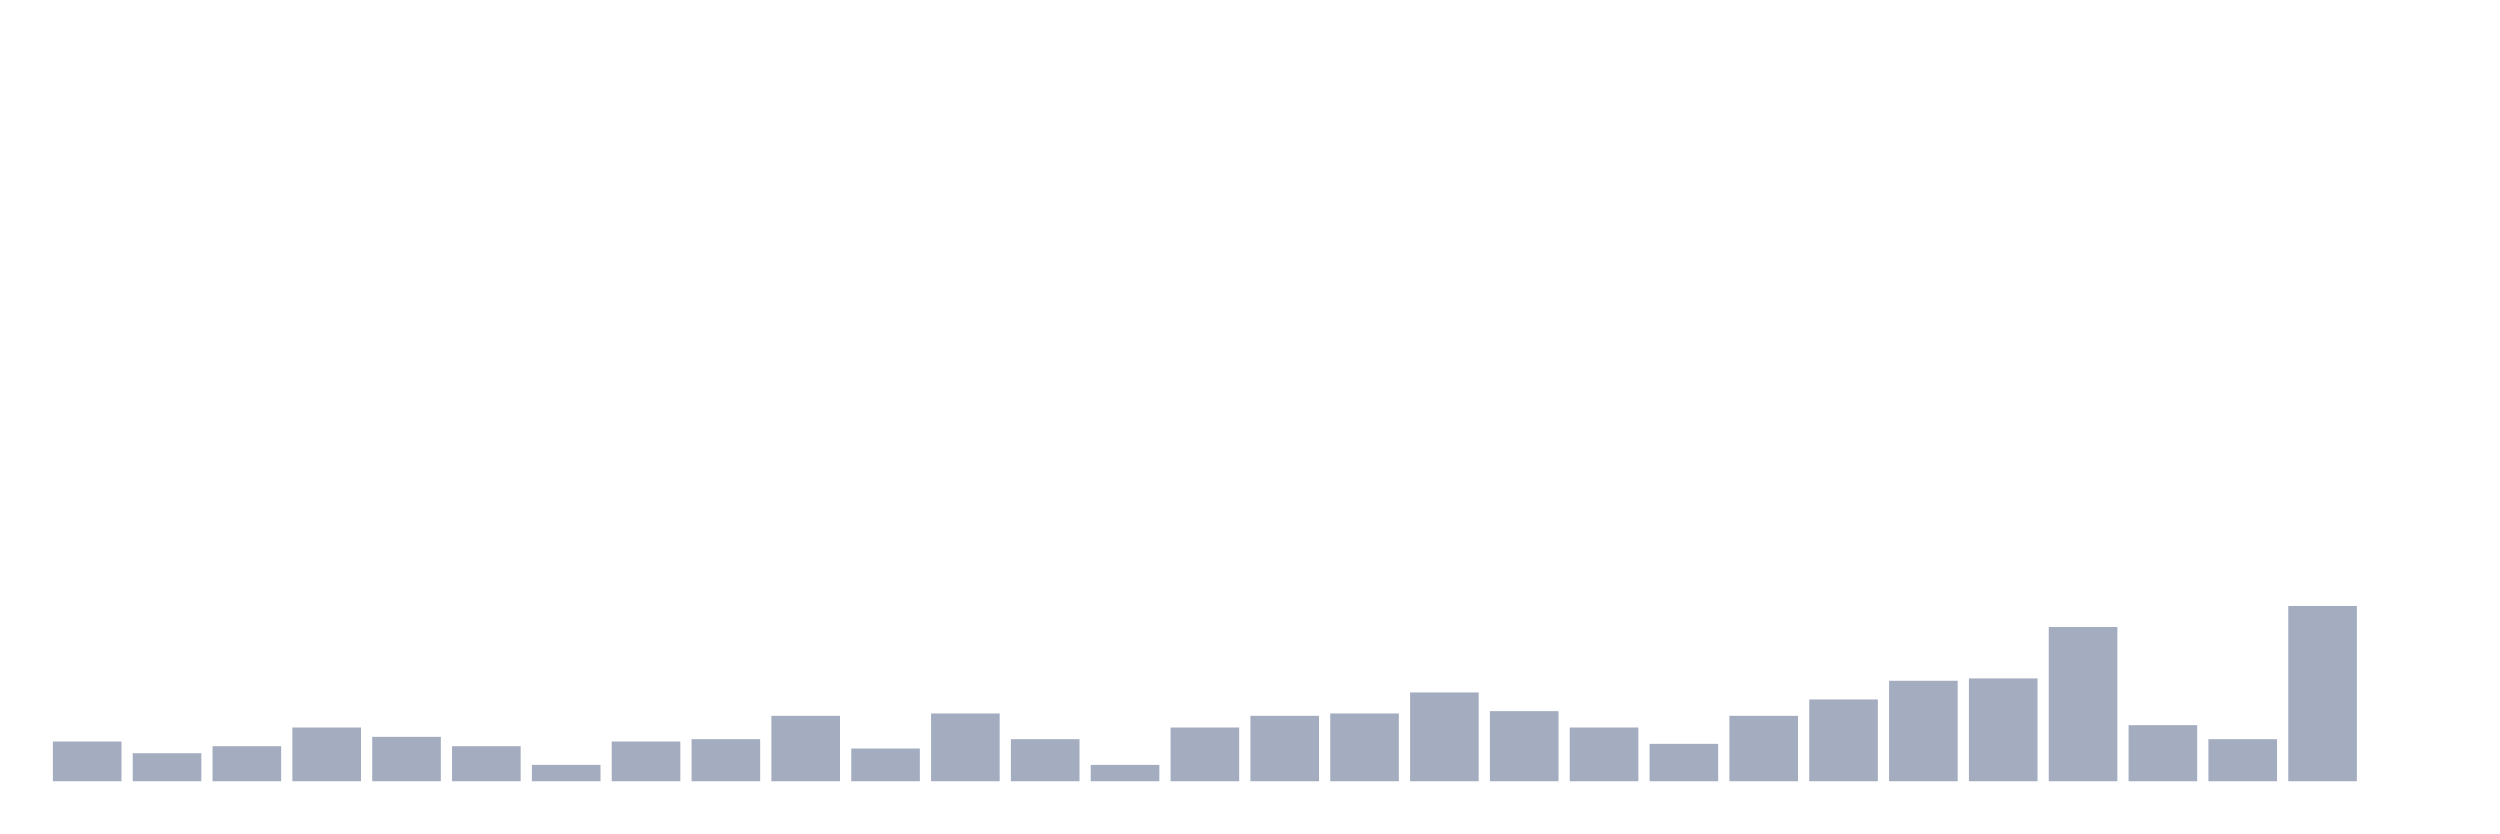
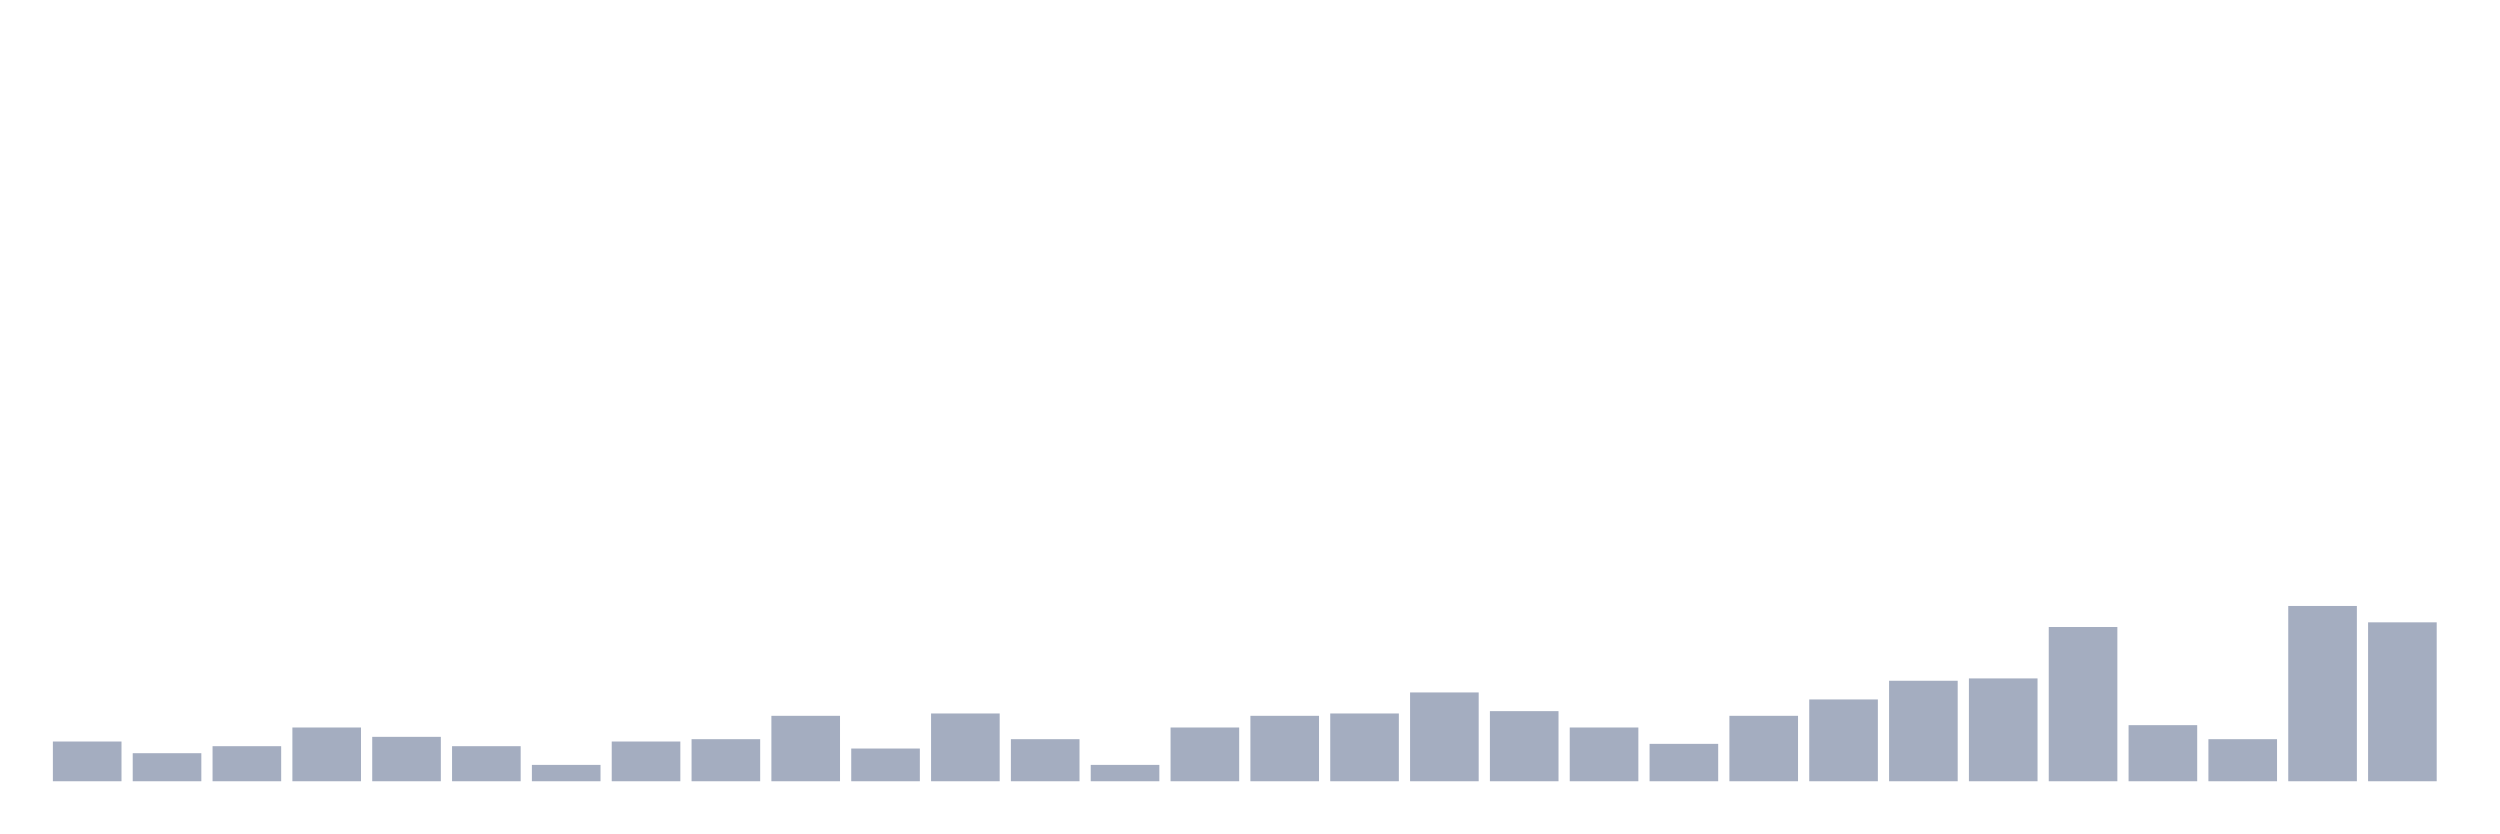
<svg xmlns="http://www.w3.org/2000/svg" viewBox="0 0 480 160">
  <g transform="translate(10,10)">
    <rect class="bar" x="0.153" width="13.175" y="132.372" height="7.628" fill="rgb(164,173,192)" />
    <rect class="bar" x="15.482" width="13.175" y="134.615" height="5.385" fill="rgb(164,173,192)" />
    <rect class="bar" x="30.81" width="13.175" y="133.269" height="6.731" fill="rgb(164,173,192)" />
    <rect class="bar" x="46.138" width="13.175" y="129.679" height="10.321" fill="rgb(164,173,192)" />
    <rect class="bar" x="61.466" width="13.175" y="131.474" height="8.526" fill="rgb(164,173,192)" />
    <rect class="bar" x="76.794" width="13.175" y="133.269" height="6.731" fill="rgb(164,173,192)" />
    <rect class="bar" x="92.123" width="13.175" y="136.859" height="3.141" fill="rgb(164,173,192)" />
    <rect class="bar" x="107.451" width="13.175" y="132.372" height="7.628" fill="rgb(164,173,192)" />
    <rect class="bar" x="122.779" width="13.175" y="131.923" height="8.077" fill="rgb(164,173,192)" />
    <rect class="bar" x="138.107" width="13.175" y="127.436" height="12.564" fill="rgb(164,173,192)" />
    <rect class="bar" x="153.436" width="13.175" y="133.718" height="6.282" fill="rgb(164,173,192)" />
    <rect class="bar" x="168.764" width="13.175" y="126.987" height="13.013" fill="rgb(164,173,192)" />
    <rect class="bar" x="184.092" width="13.175" y="131.923" height="8.077" fill="rgb(164,173,192)" />
    <rect class="bar" x="199.42" width="13.175" y="136.859" height="3.141" fill="rgb(164,173,192)" />
    <rect class="bar" x="214.748" width="13.175" y="129.679" height="10.321" fill="rgb(164,173,192)" />
    <rect class="bar" x="230.077" width="13.175" y="127.436" height="12.564" fill="rgb(164,173,192)" />
    <rect class="bar" x="245.405" width="13.175" y="126.987" height="13.013" fill="rgb(164,173,192)" />
    <rect class="bar" x="260.733" width="13.175" y="122.949" height="17.051" fill="rgb(164,173,192)" />
    <rect class="bar" x="276.061" width="13.175" y="126.538" height="13.462" fill="rgb(164,173,192)" />
    <rect class="bar" x="291.39" width="13.175" y="129.679" height="10.321" fill="rgb(164,173,192)" />
    <rect class="bar" x="306.718" width="13.175" y="132.821" height="7.179" fill="rgb(164,173,192)" />
    <rect class="bar" x="322.046" width="13.175" y="127.436" height="12.564" fill="rgb(164,173,192)" />
    <rect class="bar" x="337.374" width="13.175" y="124.295" height="15.705" fill="rgb(164,173,192)" />
    <rect class="bar" x="352.702" width="13.175" y="120.705" height="19.295" fill="rgb(164,173,192)" />
    <rect class="bar" x="368.031" width="13.175" y="120.256" height="19.744" fill="rgb(164,173,192)" />
    <rect class="bar" x="383.359" width="13.175" y="110.385" height="29.615" fill="rgb(164,173,192)" />
    <rect class="bar" x="398.687" width="13.175" y="129.231" height="10.769" fill="rgb(164,173,192)" />
    <rect class="bar" x="414.015" width="13.175" y="131.923" height="8.077" fill="rgb(164,173,192)" />
    <rect class="bar" x="429.344" width="13.175" y="106.346" height="33.654" fill="rgb(164,173,192)" />
-     <rect class="bar" x="444.672" width="13.175" y="140" height="0" fill="rgb(164,173,192)" />
+     <rect class="bar" x="444.672" width="13.175" y="109.487" height="30.513" fill="rgb(164,173,192)" />
  </g>
</svg>
